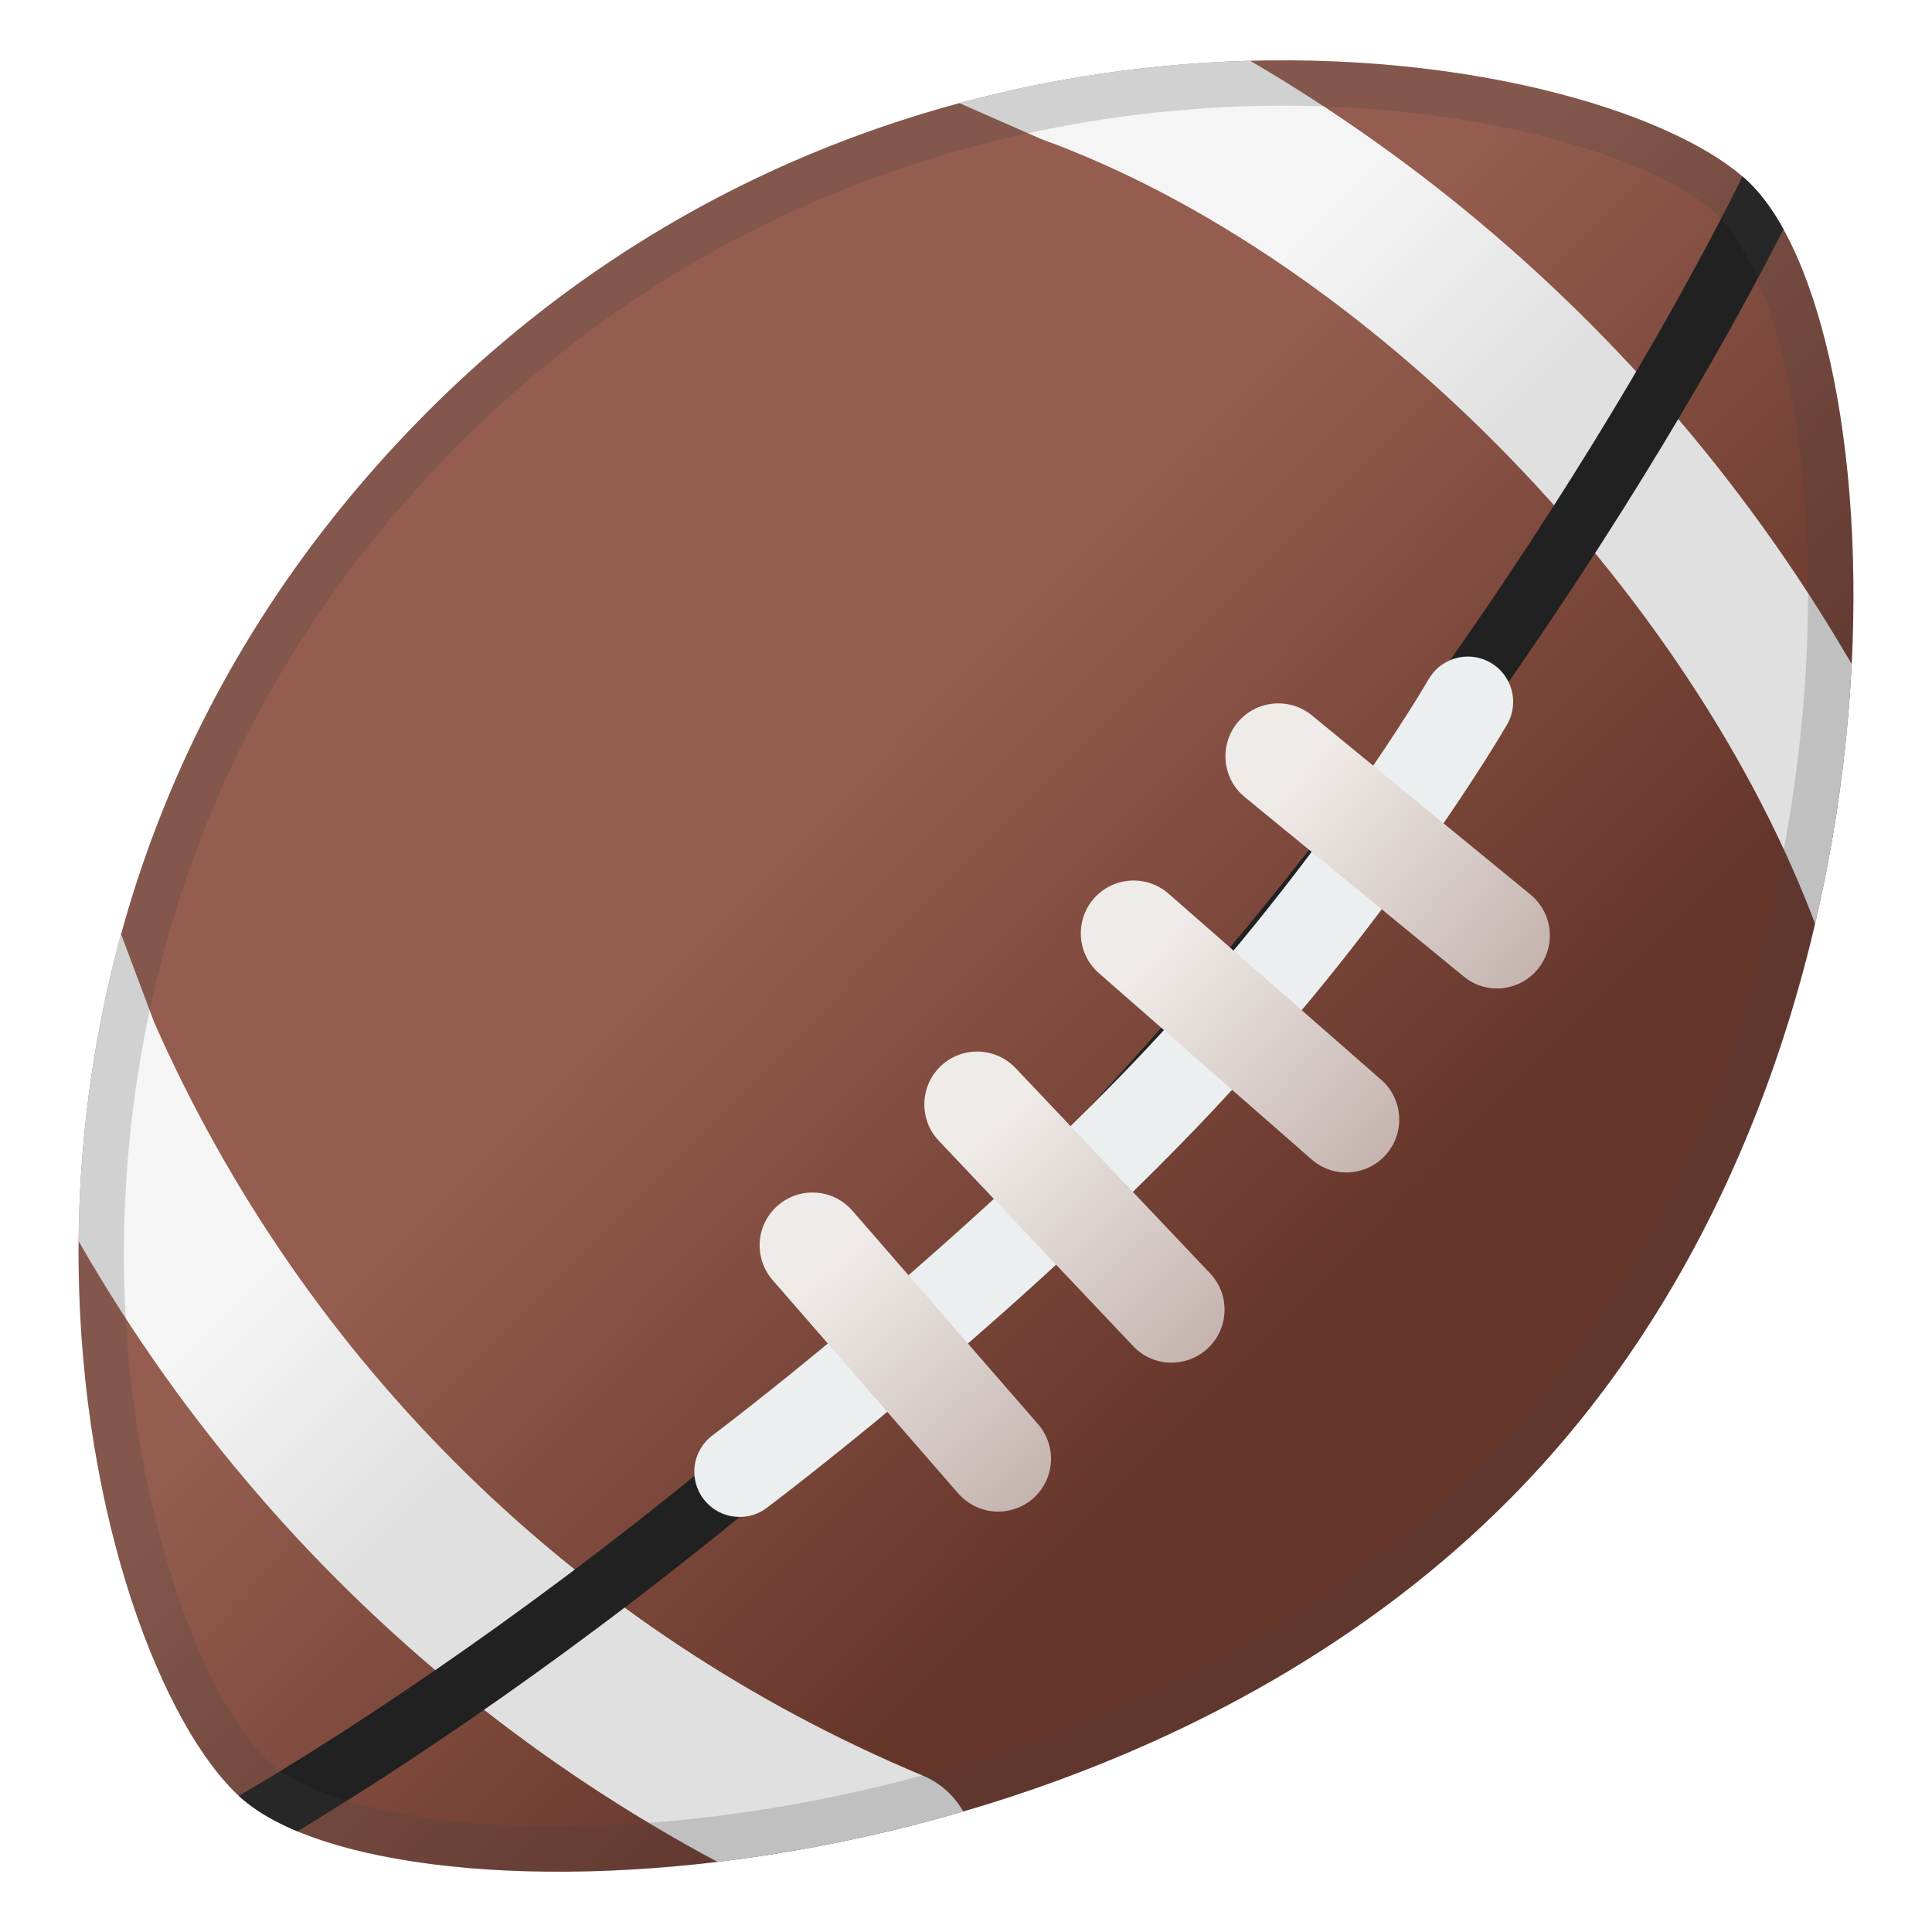
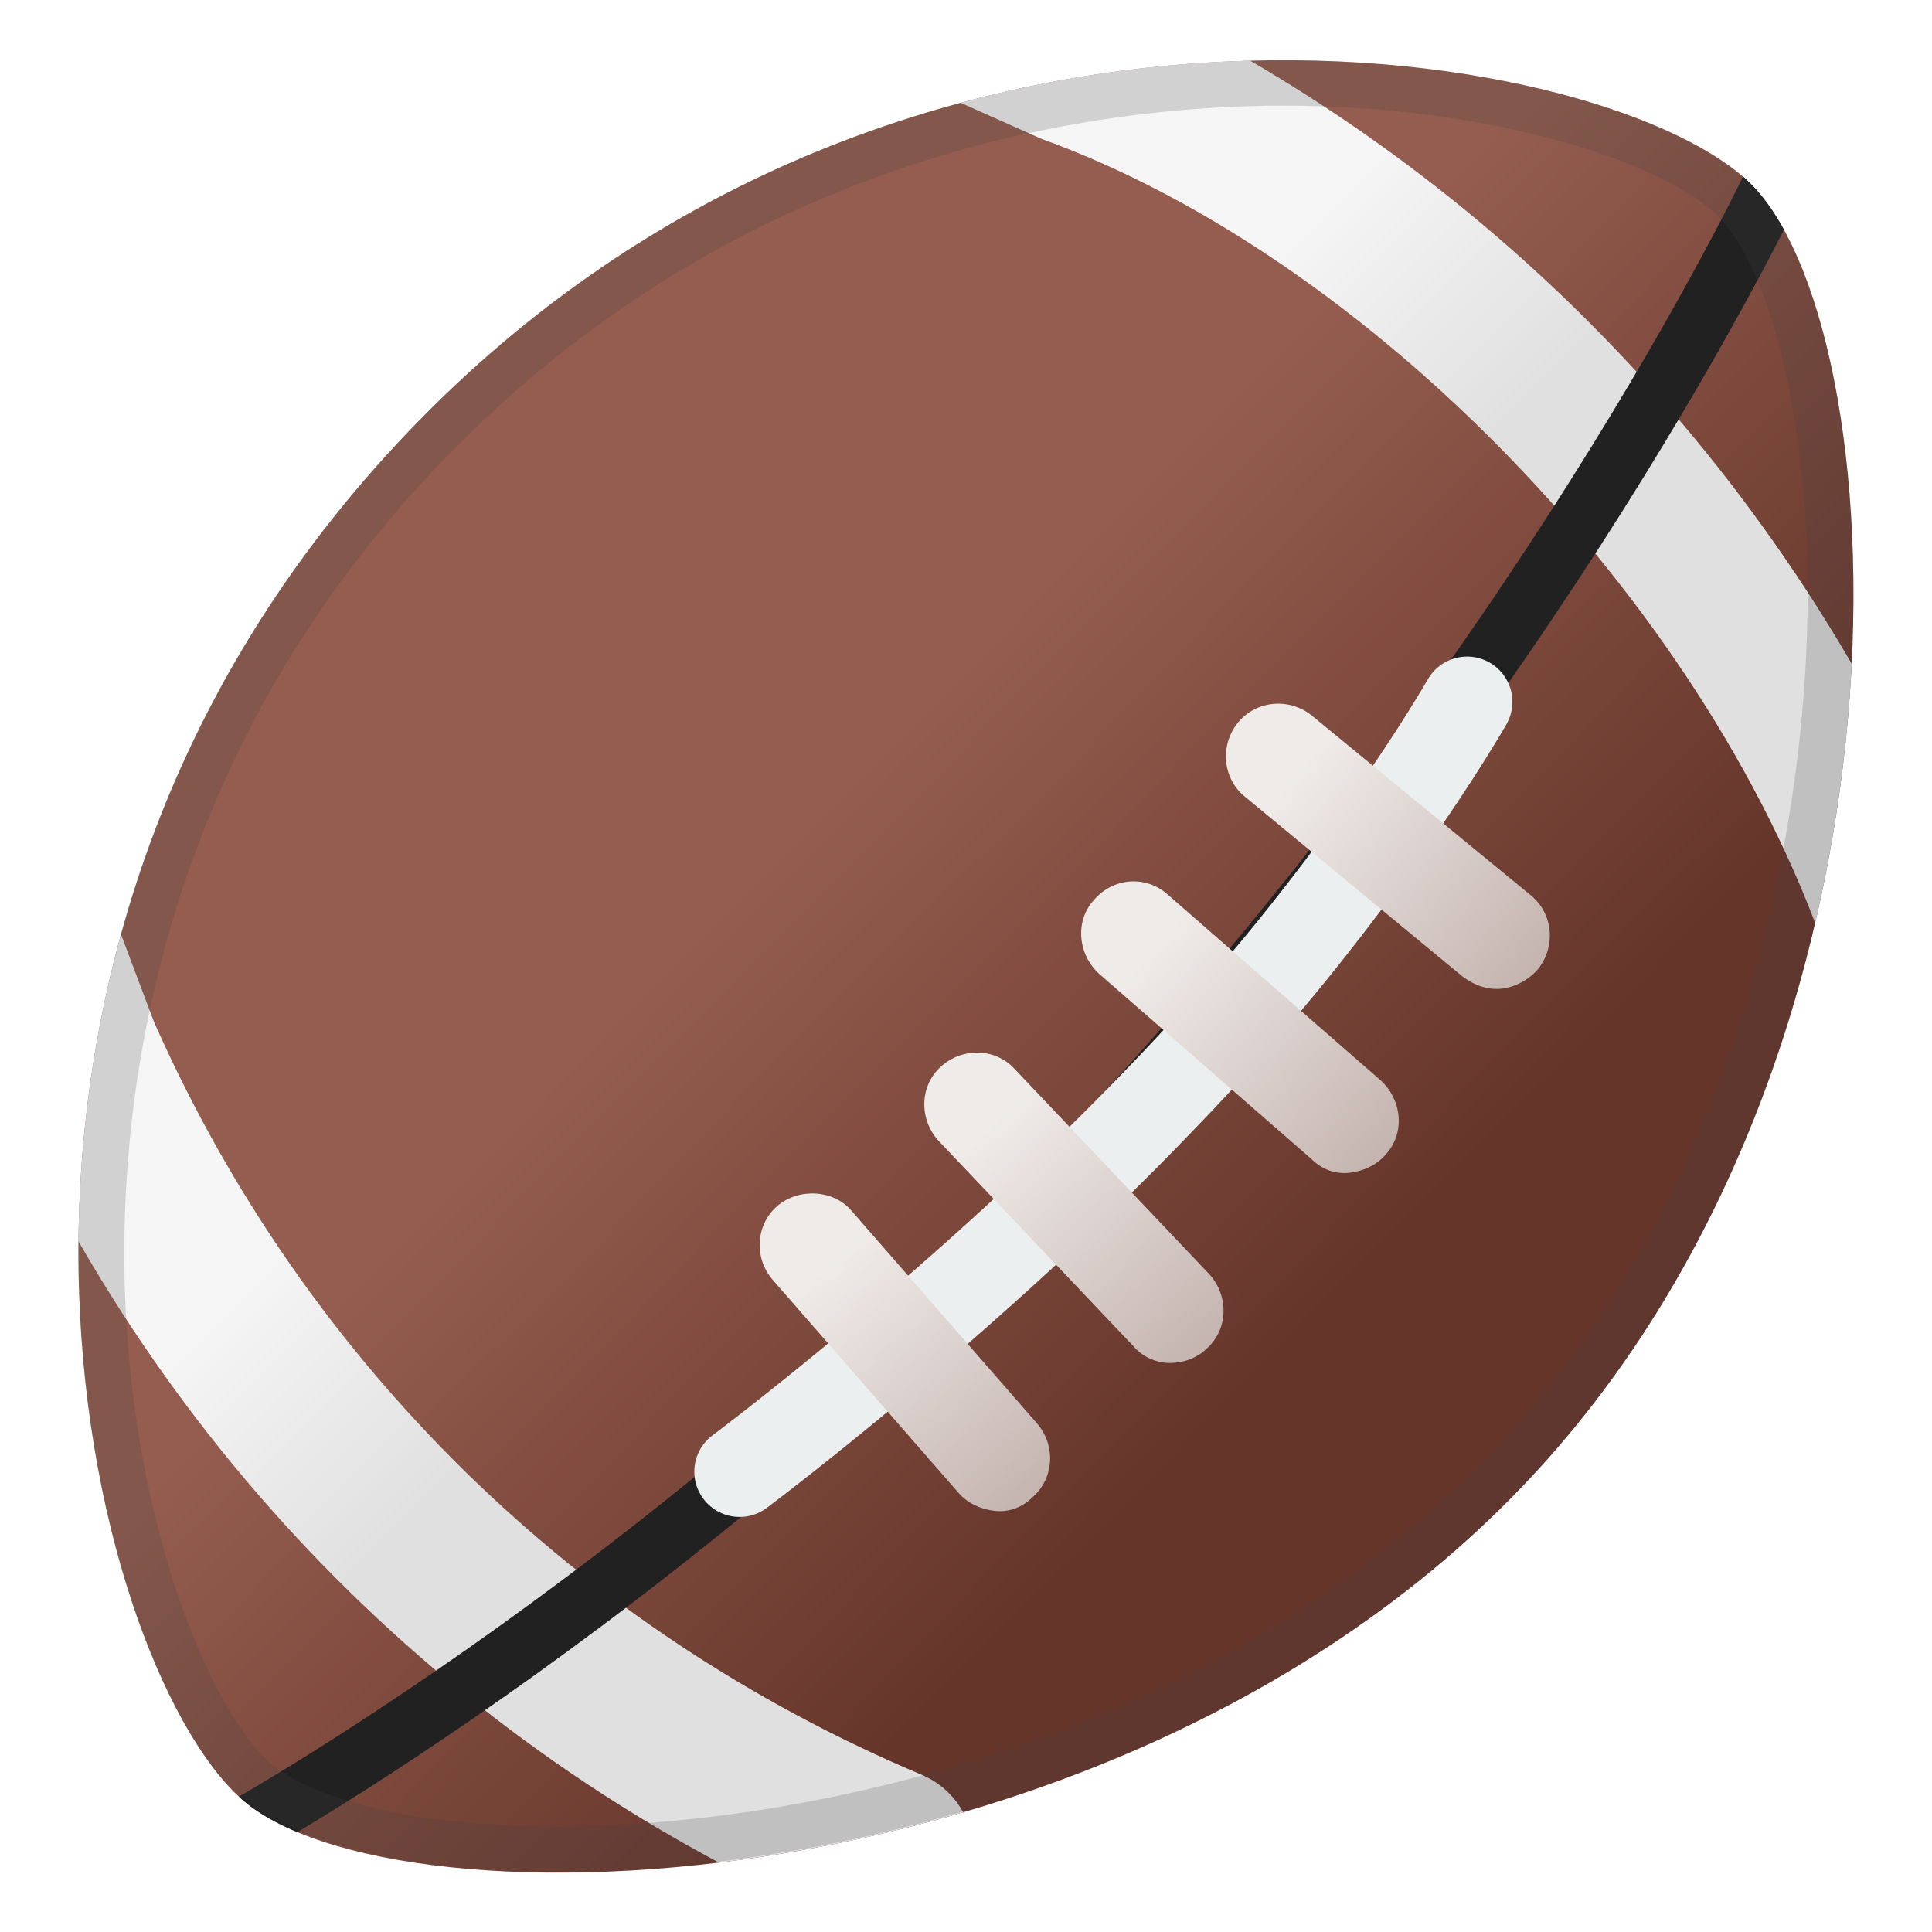
<svg xmlns="http://www.w3.org/2000/svg" xmlns:xlink="http://www.w3.org/1999/xlink" viewBox="0 0 128 128">
-   <linearGradient id="p" gradientUnits="userSpaceOnUse" x1="25.915" x2="103.91" y1="26.112" y2="103.11">
-     <stop offset=".36" stop-color="#945D4F" />
-     <stop offset=".79" stop-color="#66352A" />
+   <linearGradient id="SVGID_1_" gradientTransform="matrix(1 0 0 1 0 -662)" gradientUnits="userSpaceOnUse" x1="25.908" x2="103.903" y1="688.119" y2="765.117">
+     <stop offset="0.36" stop-color="#945D4F" />
+     <stop offset="0.79" stop-color="#66352A" />
  </linearGradient>
-   <path d="m115.68 11.9c-10.1-9.18-57.09-17.19-89.37 17.47s-20.52 80.5-10.41 89.68c10.1 9.17 58.82 7.5 85.62-21.29 26.81-28.78 24.26-76.68 14.16-85.86z" fill="url(#p)" />
-   <defs>
-     <ellipse id="g" cx="64" cy="64" rx="62.38" ry="39.55" transform="matrix(.7071 -.7071 .7071 .7071 -26.51 64)" />
-   </defs>
-   <clipPath>
-     <use xlink:href="#g" />
-   </clipPath>
-   <defs>
-     <path id="f" d="m115.68 11.9c-10.1-9.18-57.09-17.19-89.37 17.47s-20.52 80.5-10.41 89.68c10.1 9.17 58.82 7.5 85.62-21.29 26.81-28.78 24.26-76.68 14.16-85.86z" />
-   </defs>
-   <clipPath id="a">
-     <use xlink:href="#f" />
-   </clipPath>
-   <g clip-path="url(#a)">
-     <linearGradient id="e" gradientUnits="userSpaceOnUse" x1="77.657" x2="115.81" y1="8.046" y2="46.203">
-       <stop offset=".208" stop-color="#F5F5F5" />
-       <stop offset=".554" stop-color="#E0E0E0" />
-     </linearGradient>
-     <path d="m123.62 63.63c-2.14 0-2 1.44-2.74-0.71-8.05-23.17-30.28-45.88-51.93-53.72l-7.44-3.27c-2.76-1.28 0.96-2.46 2.24-5.22s4.56-3.96 7.32-2.67l2.53 1.16c24.75 11.51 44.31 31.66 55.08 56.74 1.2 2.8-0.09 6.04-2.89 7.24-0.71 0.31-1.45 0.45-2.17 0.45z" fill="url(#e)" />
+   <path d="M115.7,11.9C105.6,2.7,58.6-5.3,26.3,29.4s-20.5,80.5-10.4,89.7s58.8,7.5,85.6-21.3 S125.8,21.1,115.7,11.9z" fill="url(#SVGID_1_)" />
+   <g>
+     <defs>
+       <path id="SVGID_00000178887468290042978530000005818612313925904525_" d="M115.7,11.9C105.6,2.7,58.6-5.3,26.3,29.4 s-20.5,80.5-10.4,89.7s58.8,7.5,85.6-21.3S125.8,21.1,115.7,11.9z" />
+     </defs>
+     <clipPath id="SVGID_00000062152208210550117960000017438693207636144302_">
+       <use overflow="visible" xlink:href="#SVGID_00000178887468290042978530000005818612313925904525_" />
+     </clipPath>
+     <g clip-path="url(#SVGID_00000062152208210550117960000017438693207636144302_)">
+       <linearGradient id="SVGID_00000150793030009038430690000016829422017028048829_" gradientTransform="matrix(1 0 0 1 0 -662)" gradientUnits="userSpaceOnUse" x1="77.691" x2="115.844" y1="670.012" y2="708.169">
+         <stop offset="0.208" stop-color="#F5F5F5" />
+         <stop offset="0.554" stop-color="#E0E0E0" />
+       </linearGradient>
+       <path d="M123.6,63.6c-2.1,0-2,1.4-2.7-0.7 C112.8,39.8,90.6,17,69,9.2l-7.4-3.3c-2.8-1.3,1-2.5,2.2-5.2s4.5-3.9,7.3-2.7l2.5,1.2c24.8,11.5,44.3,31.7,55.1,56.7 c1.2,2.8-0.1,6-2.9,7.2C125.1,63.5,124.3,63.6,123.6,63.6z" fill="url(#SVGID_00000150793030009038430690000016829422017028048829_)" />
+     </g>
  </g>
-   <g clip-path="url(#a)">
-     <linearGradient id="d" gradientUnits="userSpaceOnUse" x1="9.152" x2="47.309" y1="76.551" y2="114.71">
-       <stop offset=".208" stop-color="#F5F5F5" />
-       <stop offset=".554" stop-color="#E0E0E0" />
-     </linearGradient>
-     <path d="m59.01 128.23c-0.71 0-1.43-0.14-2.12-0.43-25.43-10.63-45.58-30.36-56.74-55.57l-1.05-2.38c-1.23-2.78 0.03-6.04 2.81-7.27s4.2-5.28 5.43-2.5l2.89 7.69c10.01 22.62 28.09 40.33 50.91 49.87 2.81 1.17 4.13 4.4 2.96 7.21-0.89 2.11-2.94 3.38-5.09 3.38z" fill="url(#d)" />
+   <g>
+     <defs>
+       <path id="SVGID_00000007390477002349312120000010738047652203559586_" d="M115.7,11.9C105.6,2.7,58.6-5.3,26.3,29.4 s-20.5,80.5-10.4,89.7s58.8,7.5,85.6-21.3S125.8,21.1,115.7,11.9z" />
+     </defs>
+     <clipPath id="SVGID_00000136387980831409405870000000347783971250195119_">
+       <use overflow="visible" xlink:href="#SVGID_00000007390477002349312120000010738047652203559586_" />
+     </clipPath>
+     <g clip-path="url(#SVGID_00000136387980831409405870000000347783971250195119_)">
+       <linearGradient id="SVGID_00000132793281290469883280000010839524550239230132_" gradientTransform="matrix(1 0 0 1 0 -662)" gradientUnits="userSpaceOnUse" x1="9.171" x2="47.329" y1="738.531" y2="776.69">
+         <stop offset="0.208" stop-color="#F5F5F5" />
+         <stop offset="0.554" stop-color="#E0E0E0" />
+       </linearGradient>
+       <path d="M59,128.2c-0.7,0-1.4-0.1-2.1-0.4 C31.5,117.2,11.3,97.4,0.1,72.2l-1-2.4c-1.2-2.8,0-6,2.8-7.3s4.2-5.3,5.4-2.5l2.9,7.7c10,22.6,28.1,40.3,50.9,49.9 c2.8,1.2,4.1,4.4,3,7.2C63.2,127,61.2,128.2,59,128.2z" fill="url(#SVGID_00000132793281290469883280000010839524550239230132_)" />
+     </g>
  </g>
-   <path clip-path="url(#a)" d="m117.75 11.5s-14 30.25-42.75 61.75-60 48.5-60 48.5" fill="none" stroke="#212121" stroke-miterlimit="10" stroke-width="4" />
-   <path d="m49 97.5s15-11.25 28-24.75c12.75-13.25 20.25-26.25 20.25-26.25" fill="none" stroke="#ECEFF0" stroke-linecap="round" stroke-linejoin="round" stroke-miterlimit="10" stroke-width="6" />
-   <linearGradient id="c" gradientTransform="matrix(.9976 .0693 -.0693 .9976 6.5495 -3.707)" gradientUnits="userSpaceOnUse" x1="45.851" x2="71.513" y1="75.443" y2="101.1">
-     <stop offset=".331" stop-color="#EFEBE9" />
+   <g>
+     <defs>
+       <path id="SVGID_00000028312812079546900450000009834828887890216889_" d="M115.7,11.9C105.6,2.7,58.6-5.3,26.3,29.4 s-20.5,80.5-10.4,89.7s58.8,7.5,85.6-21.3S125.8,21.1,115.7,11.9z" />
+     </defs>
+     <clipPath id="SVGID_00000084508032976510916530000015771320894504212921_">
+       <use overflow="visible" xlink:href="#SVGID_00000028312812079546900450000009834828887890216889_" />
+     </clipPath>
+     <path clip-path="url(#SVGID_00000084508032976510916530000015771320894504212921_)" d=" M117.8,11.5c0,0-14,30.2-42.8,61.8s-60,48.5-60,48.5" fill="none" stroke="#212121" stroke-miterlimit="10" stroke-width="4" />
+   </g>
+   <path d=" M49,97.5c0,0,15-11.2,28-24.8c12.8-13.2,20.2-26.2,20.2-26.2" fill="none" stroke="#ECEFF0" stroke-linecap="round" stroke-linejoin="round" stroke-miterlimit="10" stroke-width="6" />
+   <linearGradient id="SVGID_00000152259537316427037910000011764092215869042048_" gradientTransform="matrix(0.9976 0.0693 -0.0693 0.9976 5.3927 -632.3044)" gradientUnits="userSpaceOnUse" x1="90.562" x2="116.225" y1="702.45" y2="728.107">
+     <stop offset="0.331" stop-color="#EFEBE9" />
    <stop offset="1" stop-color="#BDAAA4" />
  </linearGradient>
-   <path d="m65.89 100.14c-0.89-0.06-1.76-0.47-2.4-1.19l-12.3-14.14c-1.27-1.46-1.12-3.67 0.34-4.94s3.67-1.12 4.94 0.34l12.3 14.14c1.27 1.46 1.12 3.67-0.34 4.94-0.73 0.63-1.65 0.91-2.54 0.85z" fill="url(#c)" />
-   <linearGradient id="w" gradientTransform="matrix(.9996 .027 -.027 .9996 2.2406 -1.8088)" gradientUnits="userSpaceOnUse" x1="57.213" x2="82.875" y1="65.975" y2="91.637">
-     <stop offset=".331" stop-color="#EFEBE9" />
+   <path d="M65.9,100.1c-0.9-0.1-1.8-0.5-2.4-1.2L51.2,84.8 c-1.3-1.5-1.1-3.7,0.3-4.9s3.7-1.1,4.9,0.3l12.3,14.1c1.3,1.5,1.1,3.7-0.3,4.9C67.7,99.9,66.8,100.2,65.9,100.1z" fill="url(#SVGID_00000152259537316427037910000011764092215869042048_)" />
+   <linearGradient id="SVGID_00000062870466022060302050000006321888092315681189_" gradientTransform="matrix(0.9996 0.027 -0.027 0.9996 2.0478 -650.7948)" gradientUnits="userSpaceOnUse" x1="74.898" x2="100.56" y1="714.774" y2="740.436">
+     <stop offset="0.331" stop-color="#EFEBE9" />
    <stop offset="1" stop-color="#BDAAA4" />
  </linearGradient>
-   <path d="m77.53 90.28c-0.9-0.02-1.78-0.39-2.45-1.09l-12.88-13.61c-1.33-1.4-1.27-3.62 0.13-4.95s3.62-1.27 4.95 0.13l12.89 13.6c1.33 1.4 1.27 3.62-0.13 4.95-0.71 0.67-1.61 0.99-2.51 0.97z" fill="url(#w)" />
-   <linearGradient id="v" gradientTransform="matrix(.9978 -.0663 .0663 .9978 -4.4427 5.4716)" gradientUnits="userSpaceOnUse" x1="68.337" x2="93.999" y1="54.229" y2="79.891">
-     <stop offset=".331" stop-color="#EFEBE9" />
+   <path d="M77.5,90.3c-0.9,0-1.8-0.4-2.4-1.1L62.2,75.6 c-1.3-1.4-1.3-3.6,0.1-4.9s3.6-1.3,4.9,0.1l12.9,13.6c1.3,1.4,1.3,3.6-0.1,4.9C79.3,90,78.4,90.3,77.5,90.3z" fill="url(#SVGID_00000062870466022060302050000006321888092315681189_)" />
+   <linearGradient id="SVGID_00000023238821419238563050000003768934113348124288_" gradientTransform="matrix(0.9978 -0.0663 0.0663 0.9978 -5.5031 -688.485)" gradientUnits="userSpaceOnUse" x1="23.367" x2="49.029" y1="746.747" y2="772.409">
+     <stop offset="0.331" stop-color="#EFEBE9" />
    <stop offset="1" stop-color="#BDAAA4" />
  </linearGradient>
-   <path d="m89.43 77.67c-0.89 0.06-1.81-0.22-2.54-0.86l-14.09-12.34c-1.45-1.27-1.6-3.48-0.33-4.94 1.27-1.45 3.48-1.6 4.94-0.33l14.1 12.34c1.45 1.27 1.6 3.48 0.33 4.94-0.64 0.73-1.51 1.13-2.41 1.19z" fill="url(#v)" />
-   <linearGradient id="u" gradientTransform="matrix(.9951 -.0985 .0985 .9951 -5.4787 9.1213)" gradientUnits="userSpaceOnUse" x1="78.401" x2="104.06" y1="42.374" y2="68.035">
-     <stop offset=".331" stop-color="#EFEBE9" />
+   <path d="M89.4,77.7c-0.9,0.1-1.8-0.2-2.5-0.9L72.8,64.5 c-1.4-1.3-1.6-3.5-0.3-4.9c1.3-1.5,3.5-1.6,4.9-0.3l14.1,12.3c1.4,1.3,1.6,3.5,0.3,4.9C91.2,77.2,90.3,77.6,89.4,77.7z" fill="url(#SVGID_00000023238821419238563050000003768934113348124288_)" />
+   <linearGradient id="SVGID_00000080900316243344755780000000283412463054919342_" gradientTransform="matrix(0.9951 -0.0985 0.0985 0.9951 -7.8405 -700.3557)" gradientUnits="userSpaceOnUse" x1="10.845" x2="36.504" y1="748.677" y2="774.338">
+     <stop offset="0.331" stop-color="#EFEBE9" />
    <stop offset="1" stop-color="#BDAAA4" />
  </linearGradient>
-   <path d="m99.53 65.47c-0.89 0.09-1.82-0.16-2.56-0.78l-14.5-11.88c-1.5-1.23-1.71-3.43-0.49-4.93 1.23-1.49 3.43-1.71 4.93-0.49l14.49 11.88c1.5 1.23 1.71 3.43 0.49 4.93-0.62 0.75-1.47 1.18-2.36 1.27z" fill="url(#u)" />
-   <linearGradient id="t" gradientUnits="userSpaceOnUse" x1="80.608" x2="134.42" y1="-88.893" y2="-35.083">
-     <stop offset=".36" stop-color="#945D4F" />
-     <stop offset=".79" stop-color="#66352A" />
-   </linearGradient>
-   <path d="m159.55-106.74c-0.31-2.79-2.51-4.99-5.3-5.3-13.8-1.53-50.79 0.16-73.71 23.08-22.92 22.91-24.62 59.91-23.09 73.7 0.31 2.79 2.51 4.99 5.3 5.3 13.8 1.53 50.79-0.16 73.71-23.08 22.92-22.91 24.62-59.91 23.09-73.7z" fill="url(#t)" />
-   <defs>
-     <ellipse id="s" cx="108.5" cy="-61" rx="62.38" ry="39.55" transform="matrix(.7071 -.7071 .7071 .7071 74.913 58.854)" />
-   </defs>
-   <clipPath>
-     <use xlink:href="#s" />
-   </clipPath>
-   <defs>
-     <ellipse id="r" cx="108.5" cy="-61" rx="62.38" ry="39.55" transform="matrix(.7071 -.7071 .7071 .7071 74.913 58.854)" />
-   </defs>
-   <clipPath>
-     <use xlink:href="#r" />
-   </clipPath>
-   <g opacity=".2">
-     <ellipse cx="108.5" cy="-61" fill="none" rx="62.38" ry="39.55" transform="matrix(.7071 -.7071 .7071 .7071 74.913 58.854)" />
-   </g>
-   <defs>
-     <ellipse id="q" cx="108.5" cy="-61" rx="62.38" ry="39.55" transform="matrix(.7071 -.7071 .7071 .7071 74.913 58.854)" />
-   </defs>
-   <clipPath>
-     <use xlink:href="#q" />
-   </clipPath>
-   <defs>
-     <ellipse id="o" cx="108.5" cy="-61" rx="62.38" ry="39.55" transform="matrix(.7071 -.7071 .7071 .7071 74.913 58.854)" />
-   </defs>
-   <clipPath>
-     <use xlink:href="#o" />
-   </clipPath>
-   <defs>
-     <path id="n" d="m159.55-106.74c-0.31-2.79-2.51-4.99-5.3-5.3-13.8-1.53-50.79 0.16-73.71 23.08-22.92 22.91-24.62 59.91-23.09 73.7 0.31 2.79 2.51 4.99 5.3 5.3 13.8 1.53 50.79-0.16 73.71-23.08 22.92-22.91 24.62-59.91 23.09-73.7z" />
-   </defs>
-   <clipPath id="b">
-     <use xlink:href="#n" />
-   </clipPath>
-   <g clip-path="url(#b)">
-     <linearGradient id="m" gradientUnits="userSpaceOnUse" x1="123.65" x2="158.28" y1="-114.65" y2="-80.024">
-       <stop offset=".208" stop-color="#F5F5F5" />
-       <stop offset=".554" stop-color="#E0E0E0" />
-     </linearGradient>
-     <path d="m164.82-63.67c-1.94 0-3.78-1.13-4.6-3.03-8.8-20.5-24.79-36.97-45.01-46.37l-2.29-1.07c-2.5-1.16-3.59-4.14-2.42-6.64 1.16-2.5 4.14-3.59 6.64-2.43l2.29 1.07c22.46 10.45 40.21 28.73 49.99 51.49 1.09 2.54-0.08 5.48-2.62 6.57-0.66 0.28-1.33 0.41-1.98 0.41z" fill="url(#m)" />
-   </g>
-   <g clip-path="url(#b)">
-     <linearGradient id="l" gradientUnits="userSpaceOnUse" x1="55.17" x2="89.798" y1="-46.172" y2="-11.544">
-       <stop offset=".208" stop-color="#F5F5F5" />
-       <stop offset=".554" stop-color="#E0E0E0" />
-     </linearGradient>
-     <path d="m101.15 0c-0.64 0-1.3-0.12-1.93-0.39-23.08-9.65-41.36-27.56-51.48-50.43l-0.95-2.16c-1.12-2.53 0.02-5.48 2.55-6.6 2.52-1.12 5.48 0.02 6.6 2.55l0.95 2.16c9.08 20.52 25.49 36.6 46.2 45.25 2.55 1.07 3.75 3.99 2.68 6.54-0.81 1.92-2.67 3.08-4.62 3.08z" fill="url(#l)" />
-   </g>
-   <path clip-path="url(#b)" d="m157.17-110.83s-10.75 14.42-47.33 51-53.09 49.41-53.09 49.41" fill="none" stroke="#212121" stroke-miterlimit="10" stroke-width="2" />
-   <path d="m84.17-36.85s12.17-10.48 25.17-23.98 24-24.98 24-24.98" fill="none" stroke="#ECEFF0" stroke-linecap="round" stroke-linejoin="round" stroke-miterlimit="10" stroke-width="6" />
-   <g opacity=".2">
-     <path d="m145.8-109.46c2.98 0 5.78 0.14 8.11 0.4 1.4 0.16 2.49 1.25 2.65 2.65 0.79 7.14 0.6 19.41-2.32 32.45-3.62 16.16-10.31 29.22-19.9 38.81-20.98 20.98-53.63 22.61-63.14 22.61-2.98 0-5.78-0.14-8.11-0.4-1.4-0.16-2.49-1.25-2.65-2.65-0.79-7.14-0.6-19.41 2.32-32.45 3.62-16.16 10.31-29.22 19.9-38.81 20.98-20.98 53.63-22.61 63.14-22.61m0-3c-17.05 0-46.09 4.32-65.26 23.5-22.92 22.91-24.62 59.91-23.09 73.7 0.31 2.79 2.51 4.99 5.3 5.3 2.25 0.25 5.12 0.41 8.44 0.41 17.05 0 46.09-4.32 65.26-23.5 22.92-22.92 24.62-59.91 23.08-73.71-0.31-2.79-2.51-4.99-5.3-5.3-2.24-0.24-5.11-0.4-8.43-0.4z" fill="#434343" />
-   </g>
-   <linearGradient id="k" gradientUnits="userSpaceOnUse" x1="79.331" x2="104.99" y1="-59.582" y2="-33.92">
-     <stop offset=".331" stop-color="#EFEBE9" />
-     <stop offset="1" stop-color="#BDAAA4" />
-   </linearGradient>
-   <path d="m99.87-35.54c-0.9 0-1.79-0.34-2.48-1.03l-13.24-13.25c-1.37-1.37-1.37-3.58 0-4.95s3.58-1.37 4.95 0l13.25 13.25c1.37 1.37 1.37 3.58 0 4.95-0.69 0.69-1.58 1.03-2.48 1.03z" fill="url(#k)" />
-   <linearGradient id="j" gradientUnits="userSpaceOnUse" x1="89.971" x2="115.63" y1="-70.222" y2="-44.56">
-     <stop offset=".331" stop-color="#EFEBE9" />
-     <stop offset="1" stop-color="#BDAAA4" />
-   </linearGradient>
-   <path d="m110.51-46.18c-0.9 0-1.79-0.34-2.48-1.03l-13.24-13.25c-1.37-1.37-1.37-3.58 0-4.95s3.58-1.37 4.95 0l13.25 13.25c1.37 1.37 1.37 3.58 0 4.95-0.69 0.69-1.58 1.03-2.48 1.03z" fill="url(#j)" />
-   <linearGradient id="i" gradientUnits="userSpaceOnUse" x1="100.61" x2="126.27" y1="-80.863" y2="-55.201">
-     <stop offset=".331" stop-color="#EFEBE9" />
-     <stop offset="1" stop-color="#BDAAA4" />
-   </linearGradient>
-   <path d="m121.15-56.82c-0.9 0-1.79-0.34-2.47-1.03l-13.25-13.25c-1.37-1.37-1.37-3.58 0-4.95s3.58-1.37 4.95 0l13.25 13.25c1.37 1.37 1.37 3.58 0 4.95-0.69 0.69-1.58 1.03-2.48 1.03z" fill="url(#i)" />
-   <linearGradient id="h" gradientUnits="userSpaceOnUse" x1="111.25" x2="136.91" y1="-91.503" y2="-65.841">
-     <stop offset=".331" stop-color="#EFEBE9" />
-     <stop offset="1" stop-color="#BDAAA4" />
-   </linearGradient>
-   <path d="m131.79-67.46c-0.9 0-1.79-0.34-2.47-1.02l-13.25-13.25c-1.37-1.37-1.37-3.58 0-4.95s3.58-1.37 4.95 0l13.25 13.25c1.37 1.37 1.37 3.58 0 4.95-0.69 0.68-1.58 1.02-2.48 1.02z" fill="url(#h)" />
-   <g opacity=".2">
-     <path d="m85.02 7c13.66 0 24.74 3.58 28.64 7.12 2.47 2.24 5.54 9.3 6.06 21.82 0.73 17.52-4.24 42.42-20.4 59.77-17.38 18.67-44.44 25.29-62.33 25.29-10.67 0-16.85-2.16-19.07-4.18-4.22-3.82-9.03-15.86-9.65-30.62-0.49-11.82 1.48-34.65 20.23-54.79 19.79-21.24 43.9-24.41 56.52-24.41m0-3c-18.19 0-40.73 6.06-58.71 25.37-32.28 34.66-20.52 80.5-10.41 89.68 3.41 3.1 11.21 4.96 21.09 4.96 19.39 0 46.77-7.17 64.53-26.25 26.81-28.77 24.27-76.68 14.16-85.85-4.48-4.07-16.19-7.91-30.66-7.91z" fill="#434343" />
+   <path d="M99.5,65.5c-0.9,0.1-1.8-0.2-2.6-0.8L82.5,52.8 c-1.5-1.2-1.7-3.4-0.5-4.9s3.4-1.7,4.9-0.5l14.5,11.9c1.5,1.2,1.7,3.4,0.5,4.9C101.3,64.9,100.4,65.4,99.5,65.5z" fill="url(#SVGID_00000080900316243344755780000000283412463054919342_)" />
+   <g opacity="0.2">
+     <path d="M85,7c13.7,0,24.7,3.6,28.6,7.1c2.5,2.2,5.5,9.3,6.1,21.8c0.7,17.5-4.2,42.4-20.4,59.8 C81.9,114.4,54.9,121,37,121c-10.7,0-16.9-2.2-19.1-4.2c-4.2-3.8-9-15.9-9.6-30.6C7.8,74.4,9.7,51.5,28.5,31.4 C48.3,10.2,72.4,7,85,7 M85,4c-18.2,0-40.7,6.1-58.7,25.4C-6,64,5.8,109.9,15.9,119c3.4,3.1,11.2,5,21.1,5 c19.4,0,46.8-7.2,64.5-26.2C128.3,69,125.8,21.1,115.7,12C111.2,7.8,99.5,4,85,4z" fill="#434343" />
  </g>
</svg>
